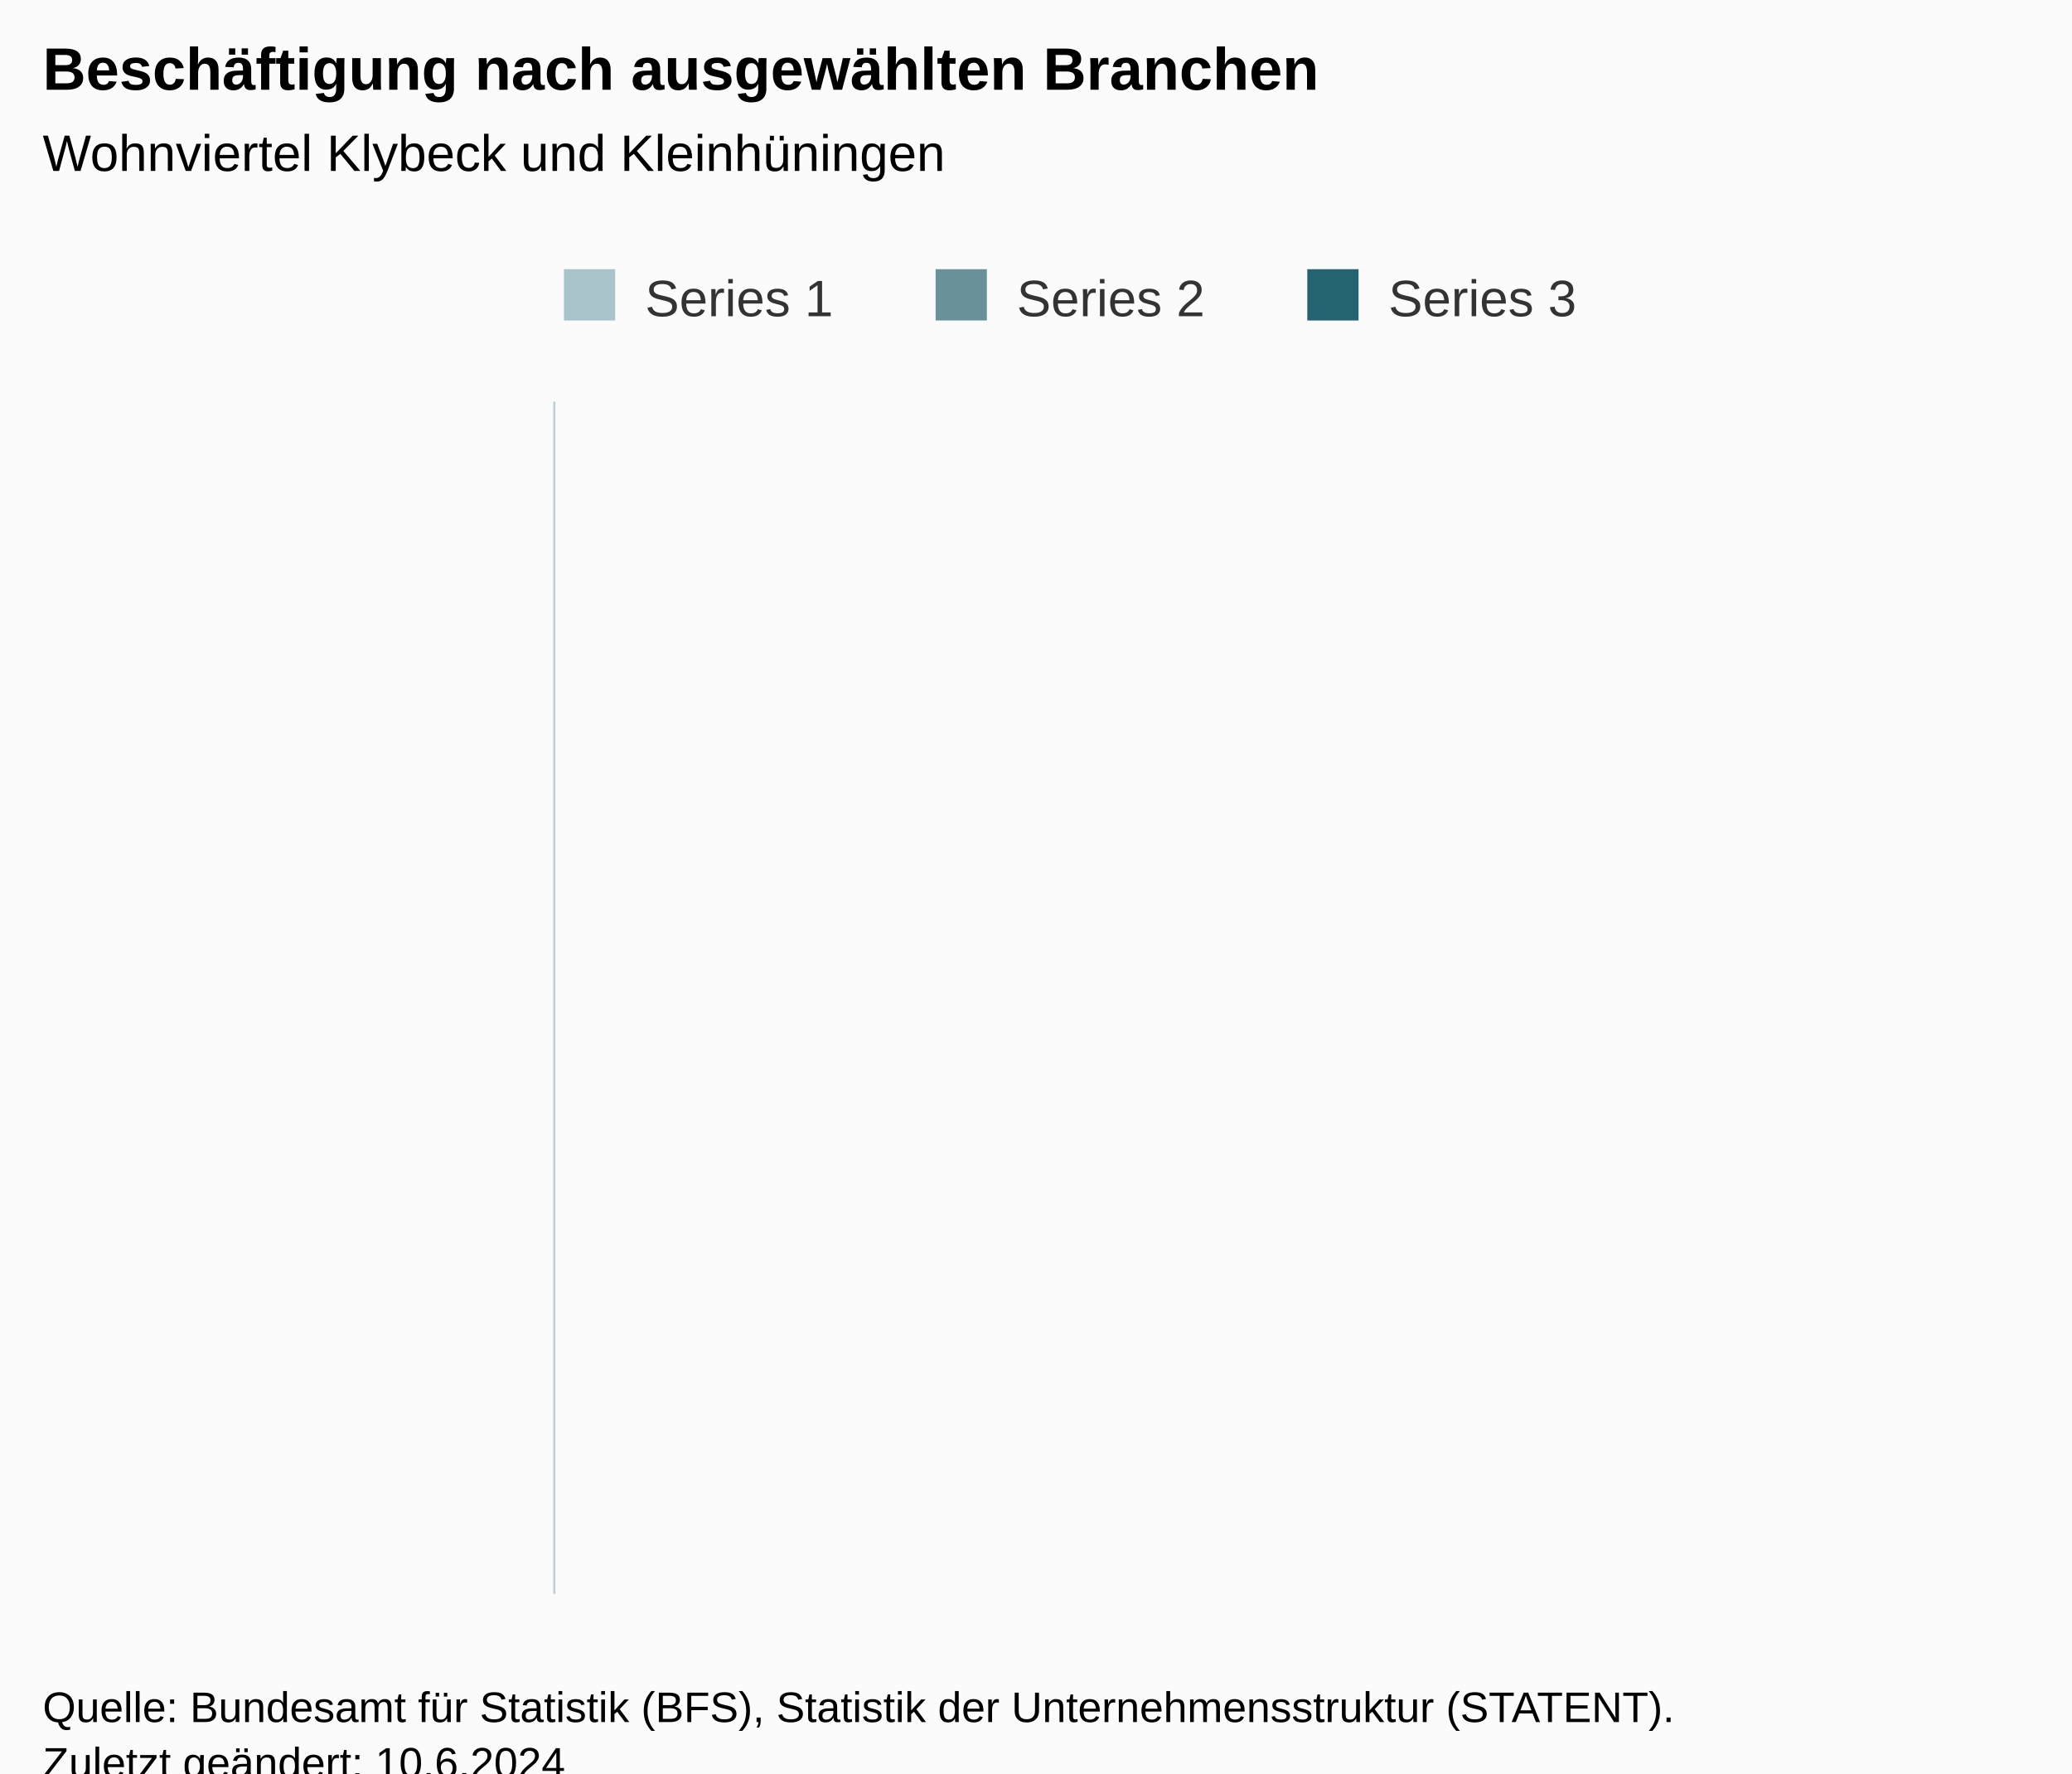
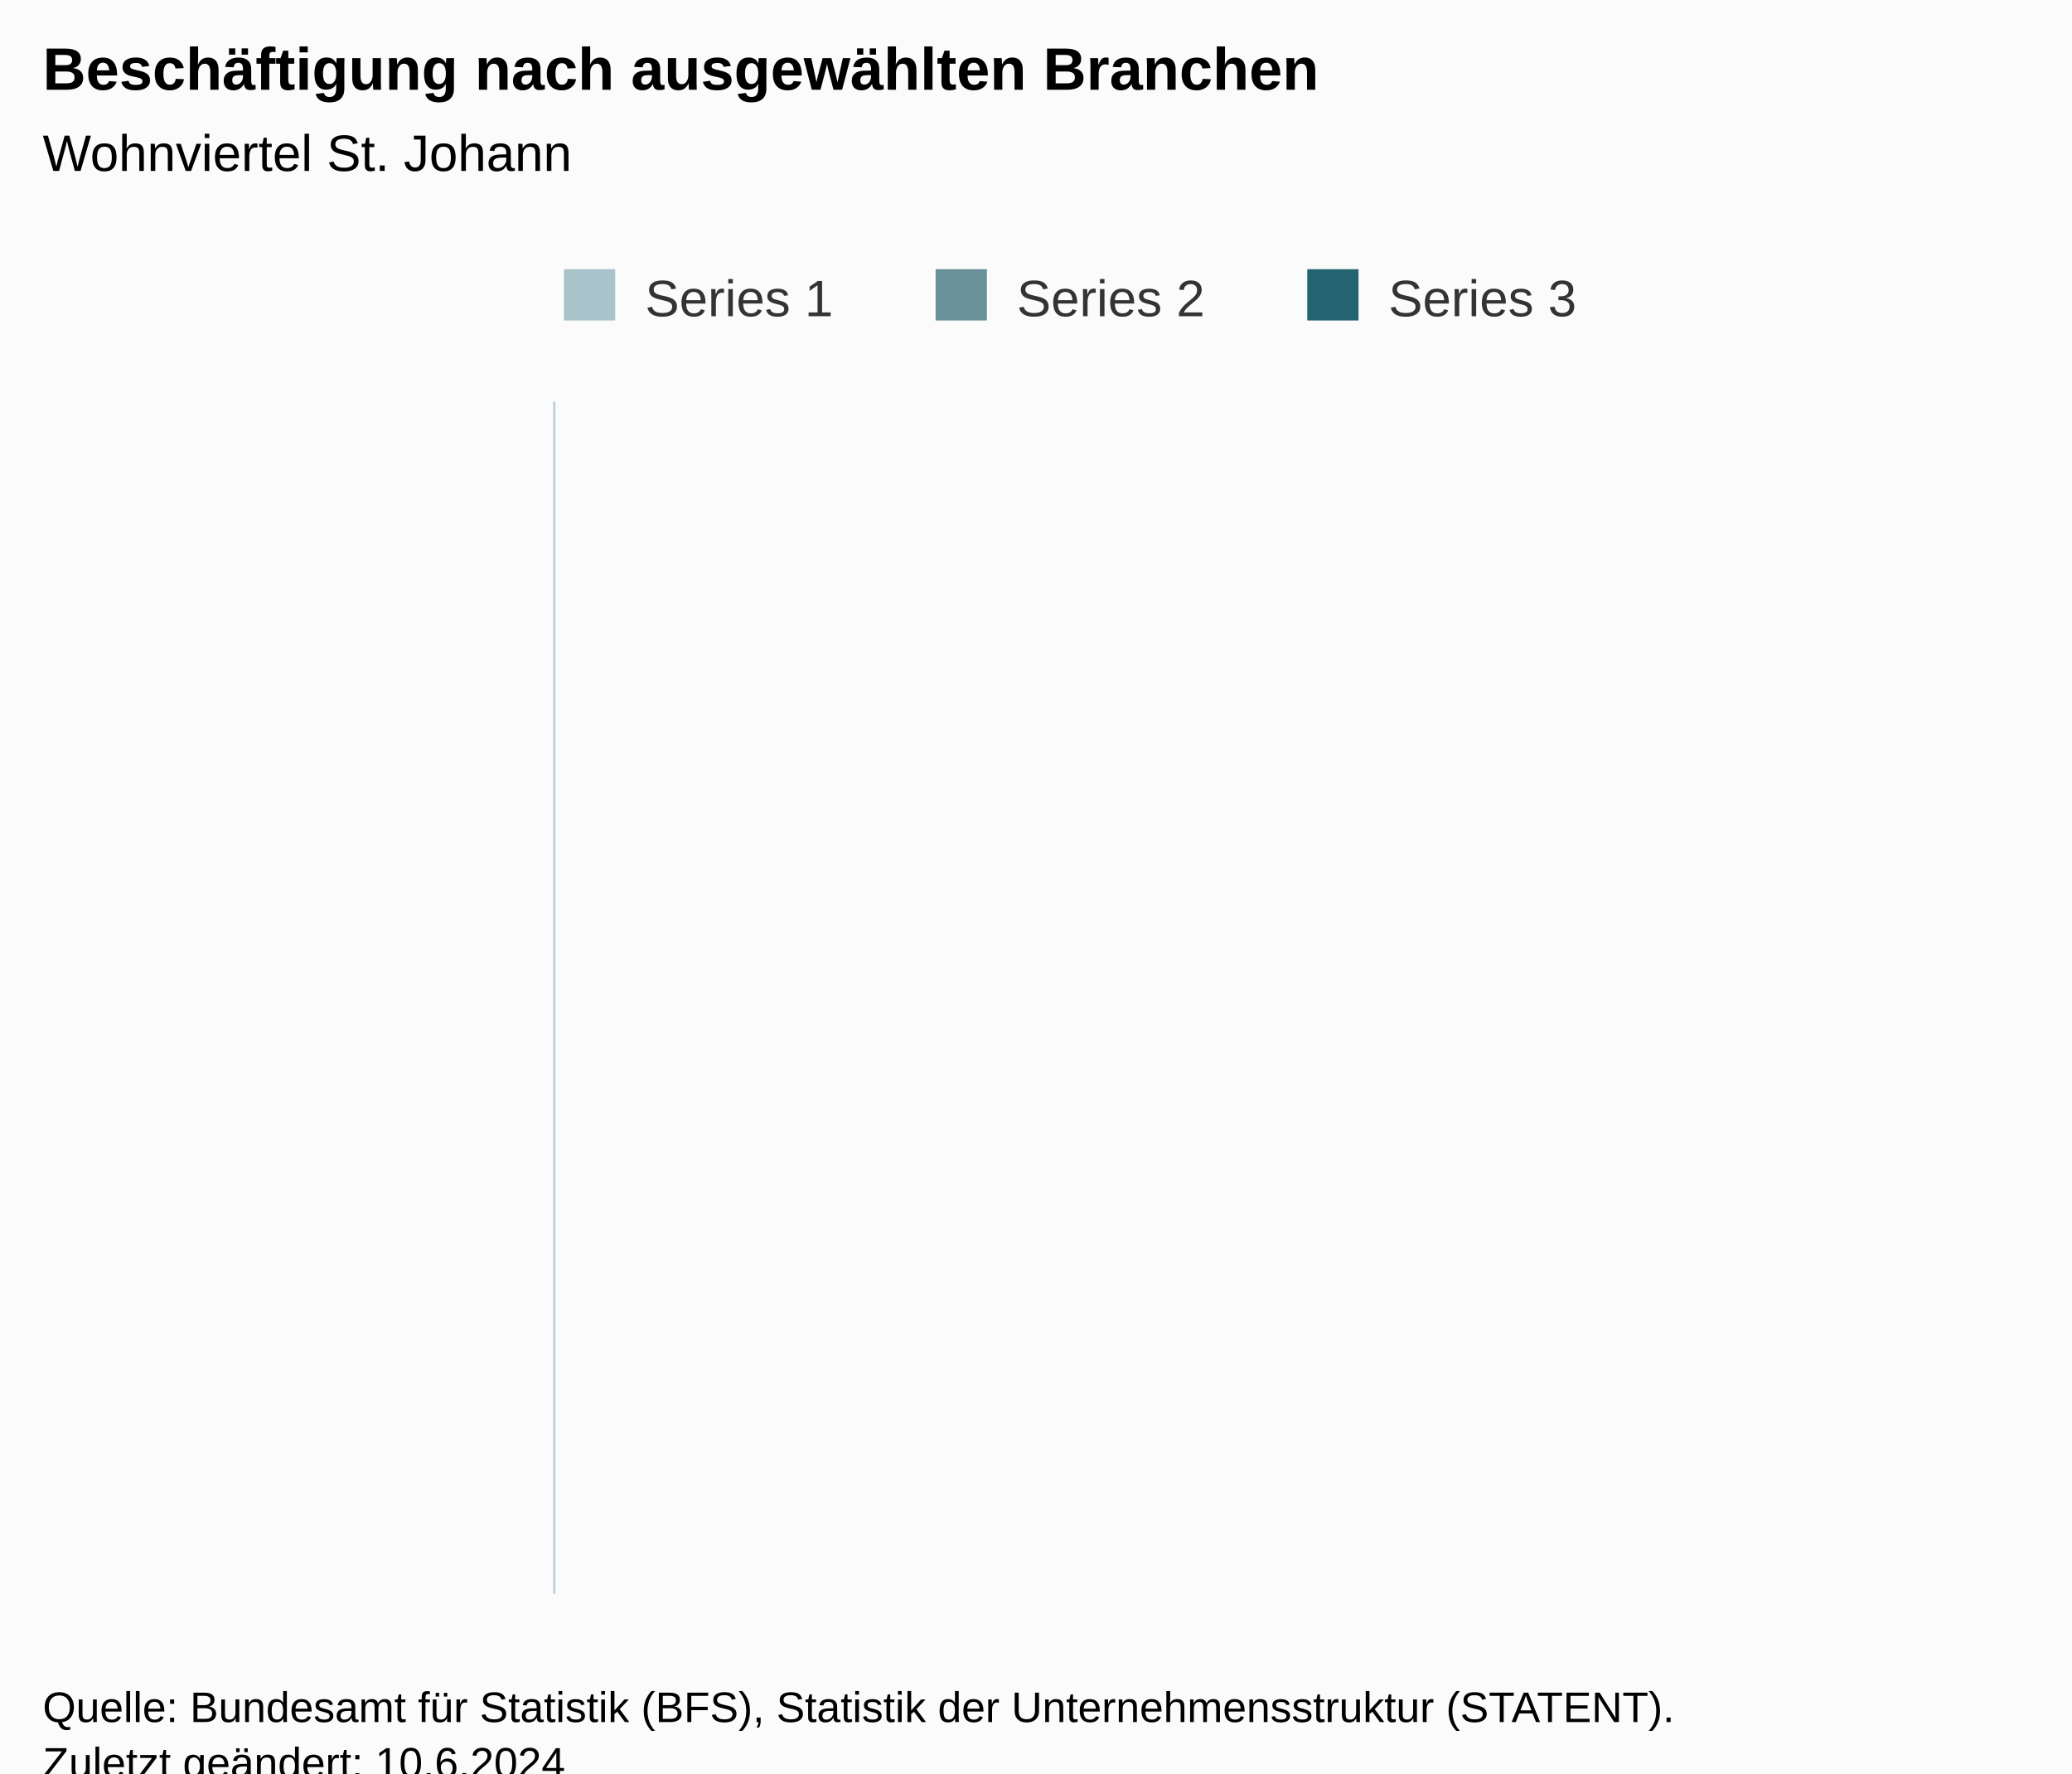
<svg xmlns="http://www.w3.org/2000/svg" version="1.1" class="highcharts-root" style="font-family:Arial;font-size:12px;" viewBox="0 0 485 415">
  <defs>
-     <clipPath id="highcharts-nl4lmn5-7-">
+     <clipPath id="highcharts-4vf7rsb-7-">
      <rect x="0" y="0" width="279" height="305" fill="none" />
    </clipPath>
-     <clipPath id="highcharts-nl4lmn5-8-">
+     <clipPath id="highcharts-4vf7rsb-8-">
      <rect x="0" y="0" width="279" height="305" fill="none" />
    </clipPath>
-     <clipPath id="highcharts-nl4lmn5-9-">
+     <clipPath id="highcharts-4vf7rsb-9-">
      <rect x="130" y="94" width="305" height="279" fill="none" />
    </clipPath>
  </defs>
  <rect fill="#fbfbfb" class="highcharts-background" x="0" y="0" width="485" height="428" rx="0" ry="0" />
  <rect fill="none" class="highcharts-plot-background" x="130" y="94" width="305" height="279" />
  <g class="highcharts-pane-group" data-z-index="0" />
  <g class="highcharts-grid highcharts-xaxis-grid" data-z-index="1" />
  <g class="highcharts-grid highcharts-yaxis-grid" data-z-index="1" />
  <rect fill="none" class="highcharts-plot-border" data-z-index="1" x="130" y="94" width="305" height="279" />
  <g class="highcharts-axis highcharts-xaxis" data-z-index="2">
    <path fill="none" class="highcharts-axis-line" stroke="#B9CFD7" stroke-width="0.5" data-z-index="7" d="M 129.75 94 L 129.75 373" />
  </g>
  <g class="highcharts-axis highcharts-yaxis" data-z-index="2">
    <path fill="none" class="highcharts-axis-line" data-z-index="7" d="M 130 373 L 435 373" />
  </g>
  <g class="highcharts-series-group" data-z-index="3">
-     <g class="highcharts-series highcharts-series-0 highcharts-column-series" data-z-index="0.1" opacity="1" transform="translate(435,373) rotate(90) scale(-1,1) scale(1 1)" clip-path="url(#highcharts-nl4lmn5-8-)" />
+     <g class="highcharts-series highcharts-series-0 highcharts-column-series" data-z-index="0.1" opacity="1" transform="translate(435,373) rotate(90) scale(-1,1) scale(1 1)" clip-path="url(#highcharts-4vf7rsb-8-)" />
    <g class="highcharts-markers highcharts-series-0 highcharts-column-series" data-z-index="0.1" opacity="1" transform="translate(435,373) rotate(90) scale(-1,1) scale(1 1)" clip-path="none" />
-     <g class="highcharts-series highcharts-series-1 highcharts-column-series" data-z-index="0.1" opacity="1" transform="translate(435,373) rotate(90) scale(-1,1) scale(1 1)" clip-path="url(#highcharts-nl4lmn5-8-)" />
+     <g class="highcharts-series highcharts-series-1 highcharts-column-series" data-z-index="0.1" opacity="1" transform="translate(435,373) rotate(90) scale(-1,1) scale(1 1)" clip-path="url(#highcharts-4vf7rsb-8-)" />
    <g class="highcharts-markers highcharts-series-1 highcharts-column-series" data-z-index="0.1" opacity="1" transform="translate(435,373) rotate(90) scale(-1,1) scale(1 1)" clip-path="none" />
-     <g class="highcharts-series highcharts-series-2 highcharts-column-series" data-z-index="0.1" opacity="1" transform="translate(435,373) rotate(90) scale(-1,1) scale(1 1)" clip-path="url(#highcharts-nl4lmn5-8-)" />
+     <g class="highcharts-series highcharts-series-2 highcharts-column-series" data-z-index="0.1" opacity="1" transform="translate(435,373) rotate(90) scale(-1,1) scale(1 1)" clip-path="url(#highcharts-4vf7rsb-8-)" />
    <g class="highcharts-markers highcharts-series-2 highcharts-column-series" data-z-index="0.1" opacity="1" transform="translate(435,373) rotate(90) scale(-1,1) scale(1 1)" clip-path="none" />
  </g>
  <text x="10" text-anchor="start" class="highcharts-title" data-z-index="4" style="color:#000000;font-size:14px;font-weight:bold;fill:#000000;" y="21">
    <tspan>Beschäftigung nach ausgewählten Branchen</tspan>
  </text>
  <text x="10" text-anchor="start" class="highcharts-subtitle" data-z-index="4" style="color:#000000;font-size:12px;font-weight:normal;fill:#000000;" y="40">
-     <tspan>Wohnviertel Klybeck und Kleinhüningen</tspan>
+     <tspan>Wohnviertel St. Johann</tspan>
  </text>
  <text x="10" text-anchor="start" class="highcharts-caption" data-z-index="4" style="color:#666666;fill:#666666;" y="385" />
  <g class="highcharts-legend" data-z-index="7" transform="translate(122,56)">
    <rect fill="none" class="highcharts-legend-box" rx="0" ry="0" x="0" y="0" width="257" height="26" visibility="visible" />
    <g data-z-index="1">
      <g>
        <g class="highcharts-legend-item highcharts-column-series highcharts-color-undefined highcharts-series-0" data-z-index="1" transform="translate(8,3)">
          <text x="21" style="color:#333333;cursor:pointer;font-size:12px;font-weight:normal;fill:#333333;" text-anchor="start" data-z-index="2" y="15">
            <tspan>Series 1</tspan>
          </text>
          <rect x="2" y="4" width="12" height="12" fill="#A8C3CA" class="highcharts-point" data-z-index="3" />
        </g>
        <g class="highcharts-legend-item highcharts-column-series highcharts-color-undefined highcharts-series-1" data-z-index="1" transform="translate(95,3)">
          <text x="21" y="15" style="color:#333333;cursor:pointer;font-size:12px;font-weight:normal;fill:#333333;" text-anchor="start" data-z-index="2">
            <tspan>Series 2</tspan>
          </text>
          <rect x="2" y="4" width="12" height="12" fill="#689199" class="highcharts-point" data-z-index="3" />
        </g>
        <g class="highcharts-legend-item highcharts-column-series highcharts-color-undefined highcharts-series-2" data-z-index="1" transform="translate(182,3)">
          <text x="21" y="15" style="color:#333333;cursor:pointer;font-size:12px;font-weight:normal;fill:#333333;" text-anchor="start" data-z-index="2">
            <tspan>Series 3</tspan>
          </text>
          <rect x="2" y="4" width="12" height="12" fill="#246370" class="highcharts-point" data-z-index="3" />
        </g>
      </g>
    </g>
  </g>
  <g class="highcharts-axis-labels highcharts-xaxis-labels" data-z-index="7" />
  <g class="highcharts-axis-labels highcharts-yaxis-labels" data-z-index="7" />
  <text x="10" class="highcharts-credits" text-anchor="start" data-z-index="8" style="cursor:default;color:#000000;font-size:10px;fill:#000000;" y="403">
    <tspan>Quelle: Bundesamt für Statistik (BFS), Statistik der Unternehmensstruktur (STATENT).</tspan>
    <tspan x="10" dy="13">Zuletzt geändert: 10.6.2024</tspan>
  </text>
-   <g class="highcharts-control-points" data-z-index="99" clip-path="url(#highcharts-nl4lmn5-9-)" />
+   <g class="highcharts-control-points" data-z-index="99" clip-path="url(#highcharts-4vf7rsb-9-)" />
</svg>
